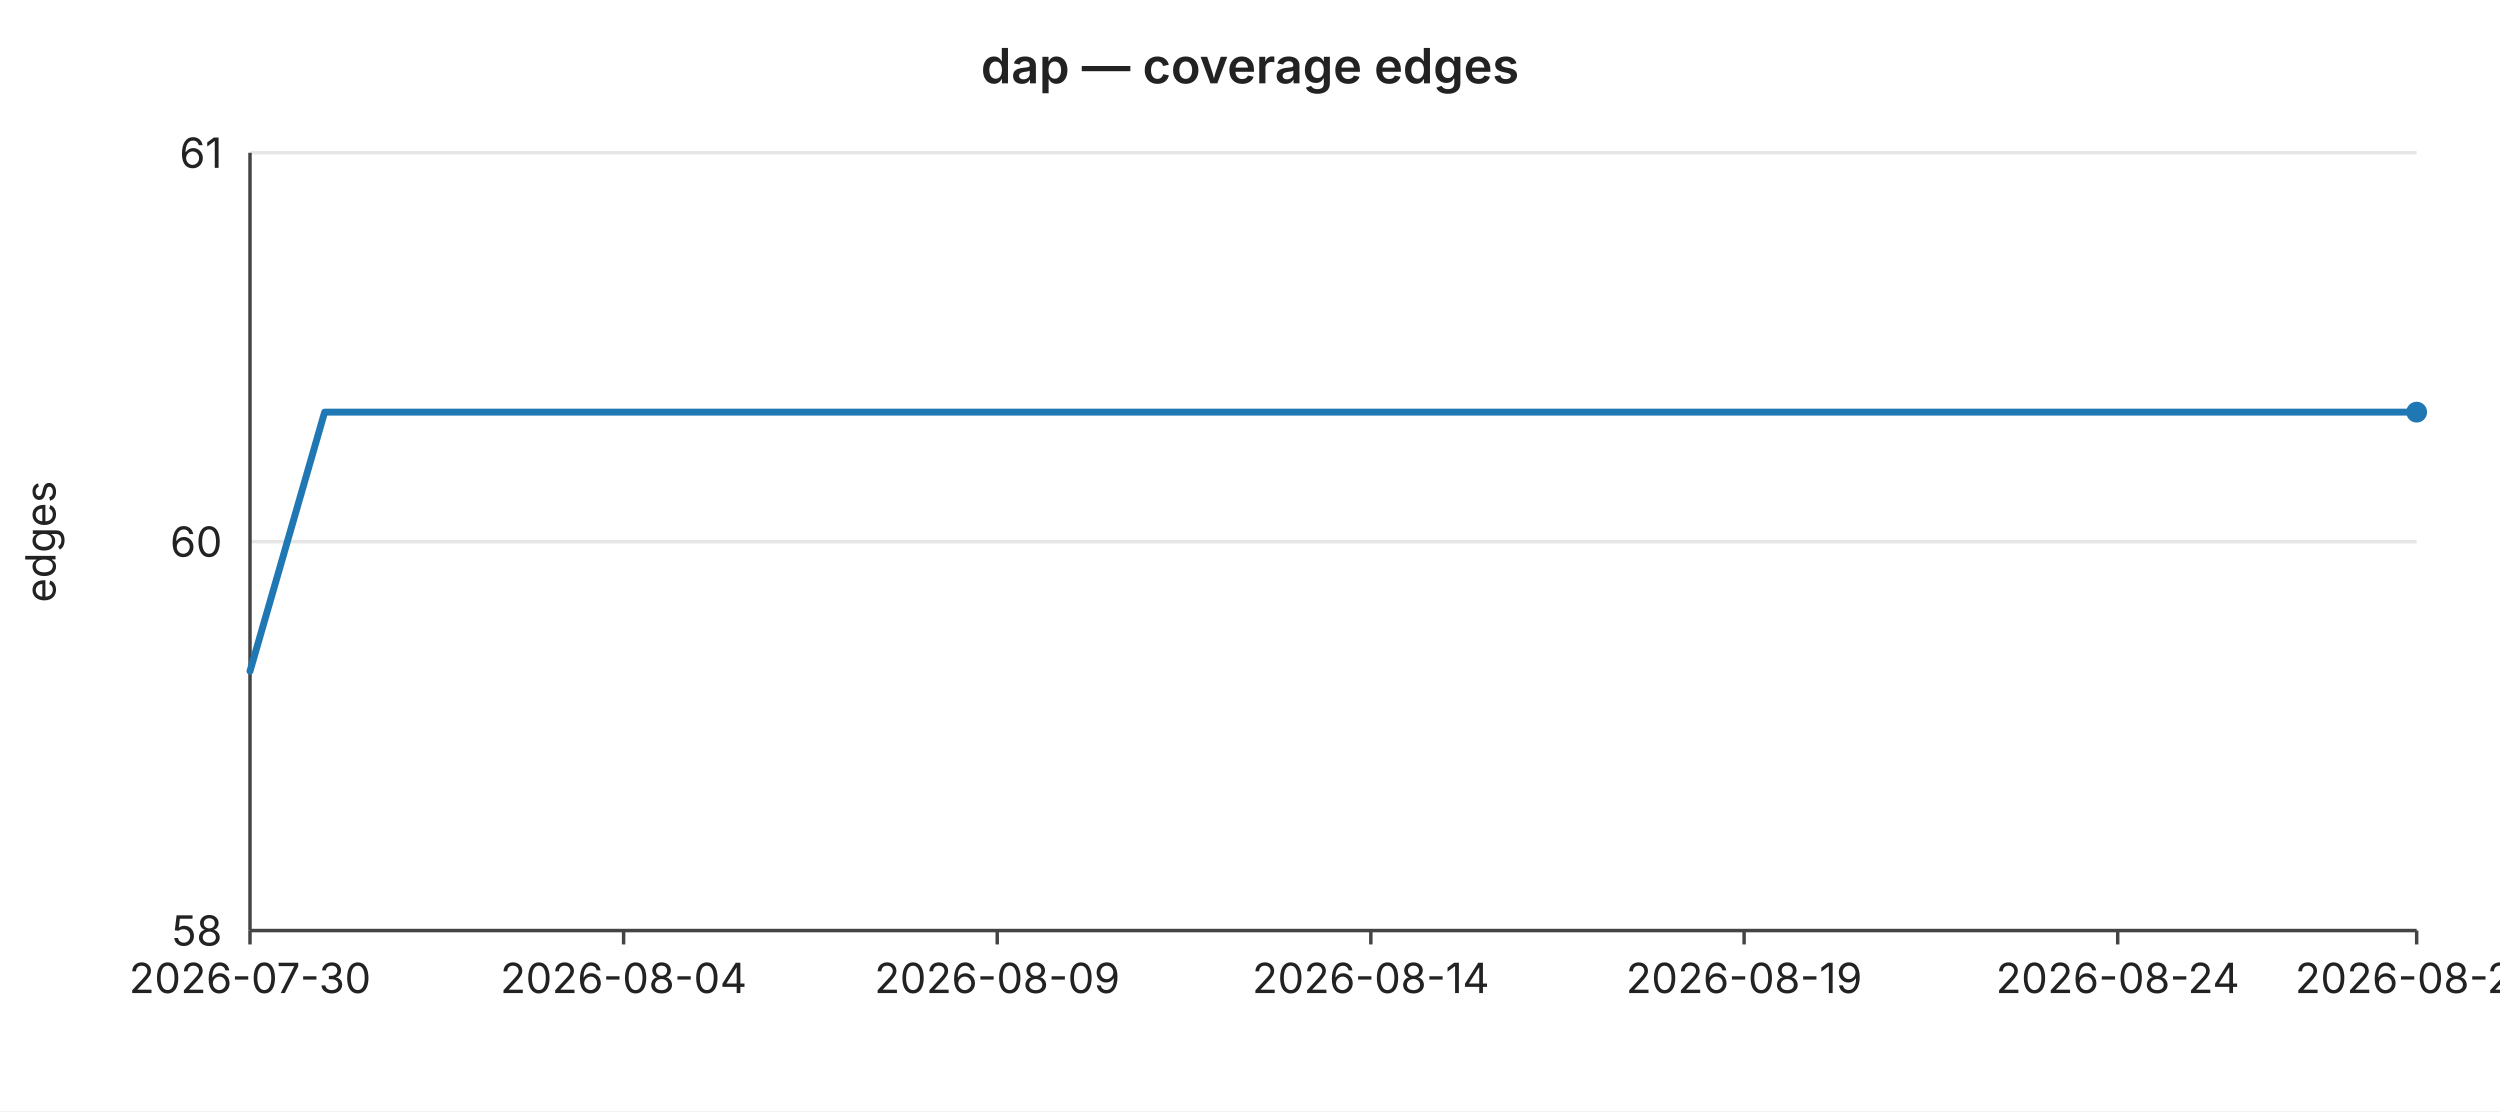
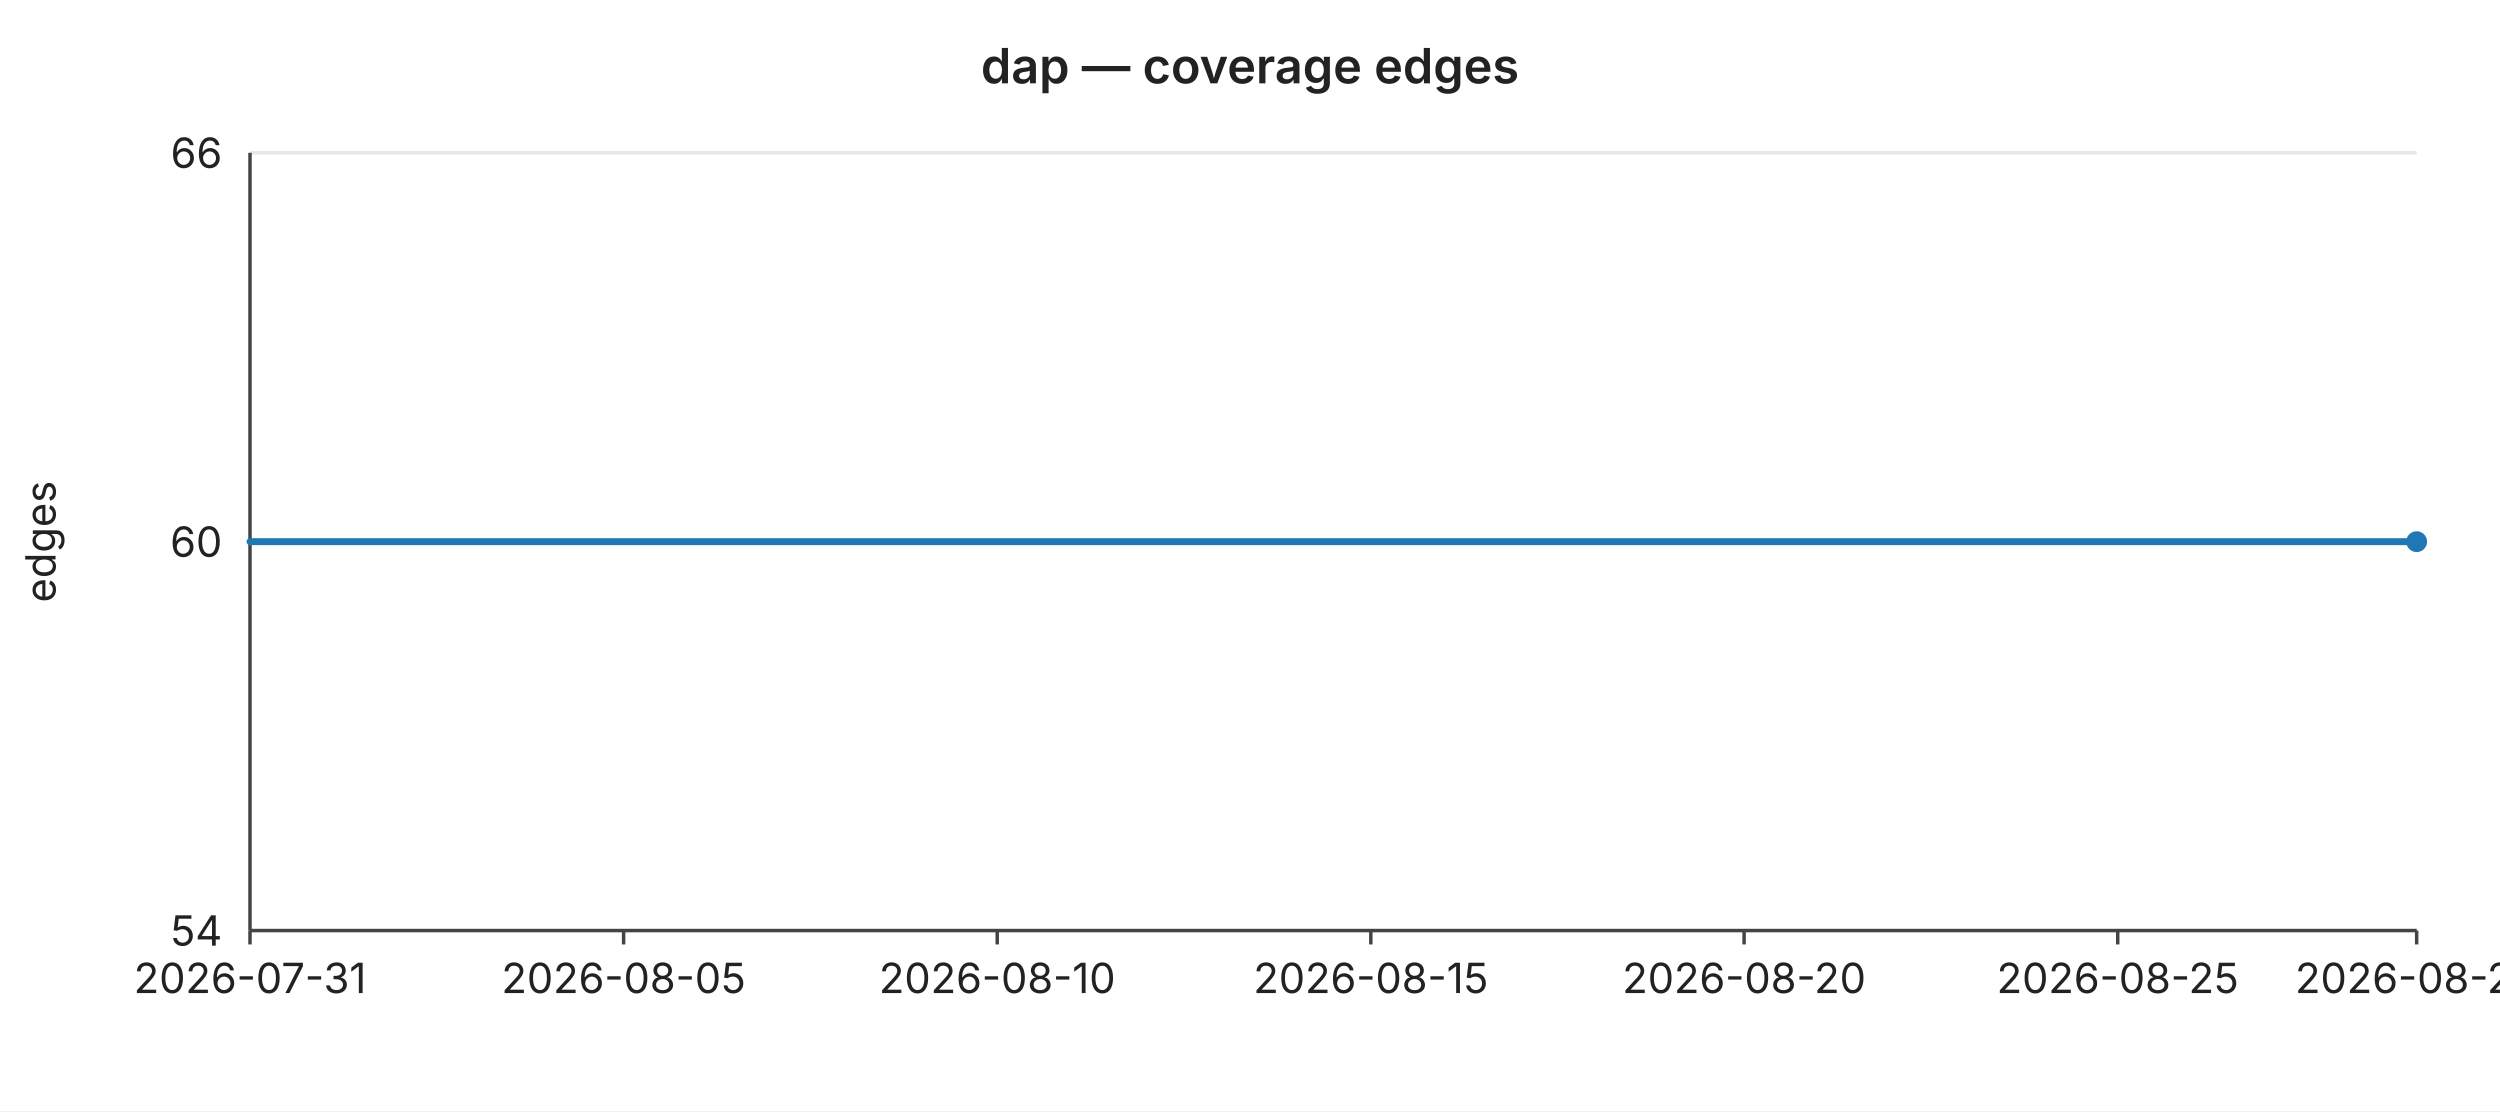
<svg xmlns="http://www.w3.org/2000/svg" width="720" height="320" viewBox="0 0 720 320" font-family="-apple-system,BlinkMacSystemFont,Segoe UI,sans-serif" font-size="12">
  <rect width="720" height="320" fill="#ffffff" />
  <text x="360" y="24" text-anchor="middle" font-size="14" font-weight="600" fill="#222">dap — coverage edges</text>
  <line x1="72" y1="44.0" x2="696" y2="44.0" stroke="#e6e6e6" stroke-width="1" />
-   <text x="64" y="44.0" text-anchor="end" dominant-baseline="middle" fill="#222">61</text>
+   <text x="64" y="44.0" text-anchor="end" dominant-baseline="middle" fill="#222">66</text>
  <line x1="72" y1="156.0" x2="696" y2="156.0" stroke="#e6e6e6" stroke-width="1" />
  <text x="64" y="156.0" text-anchor="end" dominant-baseline="middle" fill="#222">60</text>
  <line x1="72" y1="268.0" x2="696" y2="268.0" stroke="#e6e6e6" stroke-width="1" />
-   <text x="64" y="268.0" text-anchor="end" dominant-baseline="middle" fill="#222">58</text>
+   <text x="64" y="268.0" text-anchor="end" dominant-baseline="middle" fill="#222">54</text>
  <text x="16" y="156" text-anchor="middle" fill="#222" transform="rotate(-90 16 156)">edges</text>
  <line x1="72" y1="44" x2="72" y2="268" stroke="#444" stroke-width="1" />
  <line x1="72" y1="268" x2="696" y2="268" stroke="#444" stroke-width="1" />
  <line x1="72.0" y1="268" x2="72.0" y2="272" stroke="#444" stroke-width="1" />
-   <text x="72.0" y="286" text-anchor="middle" fill="#222">2026-07-30</text>
+   <text x="72.0" y="286" text-anchor="middle" fill="#222">2026-07-31</text>
  <line x1="179.6" y1="268" x2="179.6" y2="272" stroke="#444" stroke-width="1" />
-   <text x="179.6" y="286" text-anchor="middle" fill="#222">2026-08-04</text>
+   <text x="179.6" y="286" text-anchor="middle" fill="#222">2026-08-05</text>
  <line x1="287.2" y1="268" x2="287.2" y2="272" stroke="#444" stroke-width="1" />
-   <text x="287.2" y="286" text-anchor="middle" fill="#222">2026-08-09</text>
+   <text x="287.2" y="286" text-anchor="middle" fill="#222">2026-08-10</text>
  <line x1="394.8" y1="268" x2="394.8" y2="272" stroke="#444" stroke-width="1" />
-   <text x="394.8" y="286" text-anchor="middle" fill="#222">2026-08-14</text>
+   <text x="394.8" y="286" text-anchor="middle" fill="#222">2026-08-15</text>
  <line x1="502.3" y1="268" x2="502.3" y2="272" stroke="#444" stroke-width="1" />
-   <text x="502.3" y="286" text-anchor="middle" fill="#222">2026-08-19</text>
+   <text x="502.3" y="286" text-anchor="middle" fill="#222">2026-08-20</text>
  <line x1="609.9" y1="268" x2="609.9" y2="272" stroke="#444" stroke-width="1" />
-   <text x="609.9" y="286" text-anchor="middle" fill="#222">2026-08-24</text>
+   <text x="609.9" y="286" text-anchor="middle" fill="#222">2026-08-25</text>
  <line x1="696.0" y1="268" x2="696.0" y2="272" stroke="#444" stroke-width="1" />
-   <text x="696.0" y="286" text-anchor="middle" fill="#222">2026-08-28</text>
-   <polyline fill="none" stroke="#1f77b4" stroke-width="2" stroke-linejoin="round" stroke-linecap="round" points="72.0,193.3 93.5,118.7 115.0,118.7 136.6,118.7 158.1,118.7 179.6,118.7 201.1,118.7 222.6,118.7 244.1,118.7 265.7,118.7 287.2,118.7 308.7,118.7 330.2,118.7 351.7,118.7 373.2,118.7 394.8,118.7 416.3,118.7 437.8,118.7 459.3,118.7 480.8,118.7 502.3,118.7 523.9,118.7 545.4,118.7 566.9,118.7 588.4,118.7 609.9,118.7 631.4,118.7 653.0,118.7 674.5,118.7 696.0,118.7" />
-   <circle cx="696.0" cy="118.7" r="3" fill="#1f77b4" />
+   <text x="696.0" y="286" text-anchor="middle" fill="#222">2026-08-29</text>
+   <polyline fill="none" stroke="#1f77b4" stroke-width="2" stroke-linejoin="round" stroke-linecap="round" points="72.0,156.0 93.5,156.0 115.0,156.0 136.6,156.0 158.1,156.0 179.6,156.0 201.1,156.0 222.6,156.0 244.1,156.0 265.7,156.0 287.2,156.0 308.7,156.0 330.2,156.0 351.7,156.0 373.2,156.0 394.8,156.0 416.3,156.0 437.8,156.0 459.3,156.0 480.8,156.0 502.3,156.0 523.9,156.0 545.4,156.0 566.9,156.0 588.4,156.0 609.9,156.0 631.4,156.0 653.0,156.0 674.5,156.0 696.0,156.0" />
+   <circle cx="696.0" cy="156.0" r="3" fill="#1f77b4" />
</svg>
